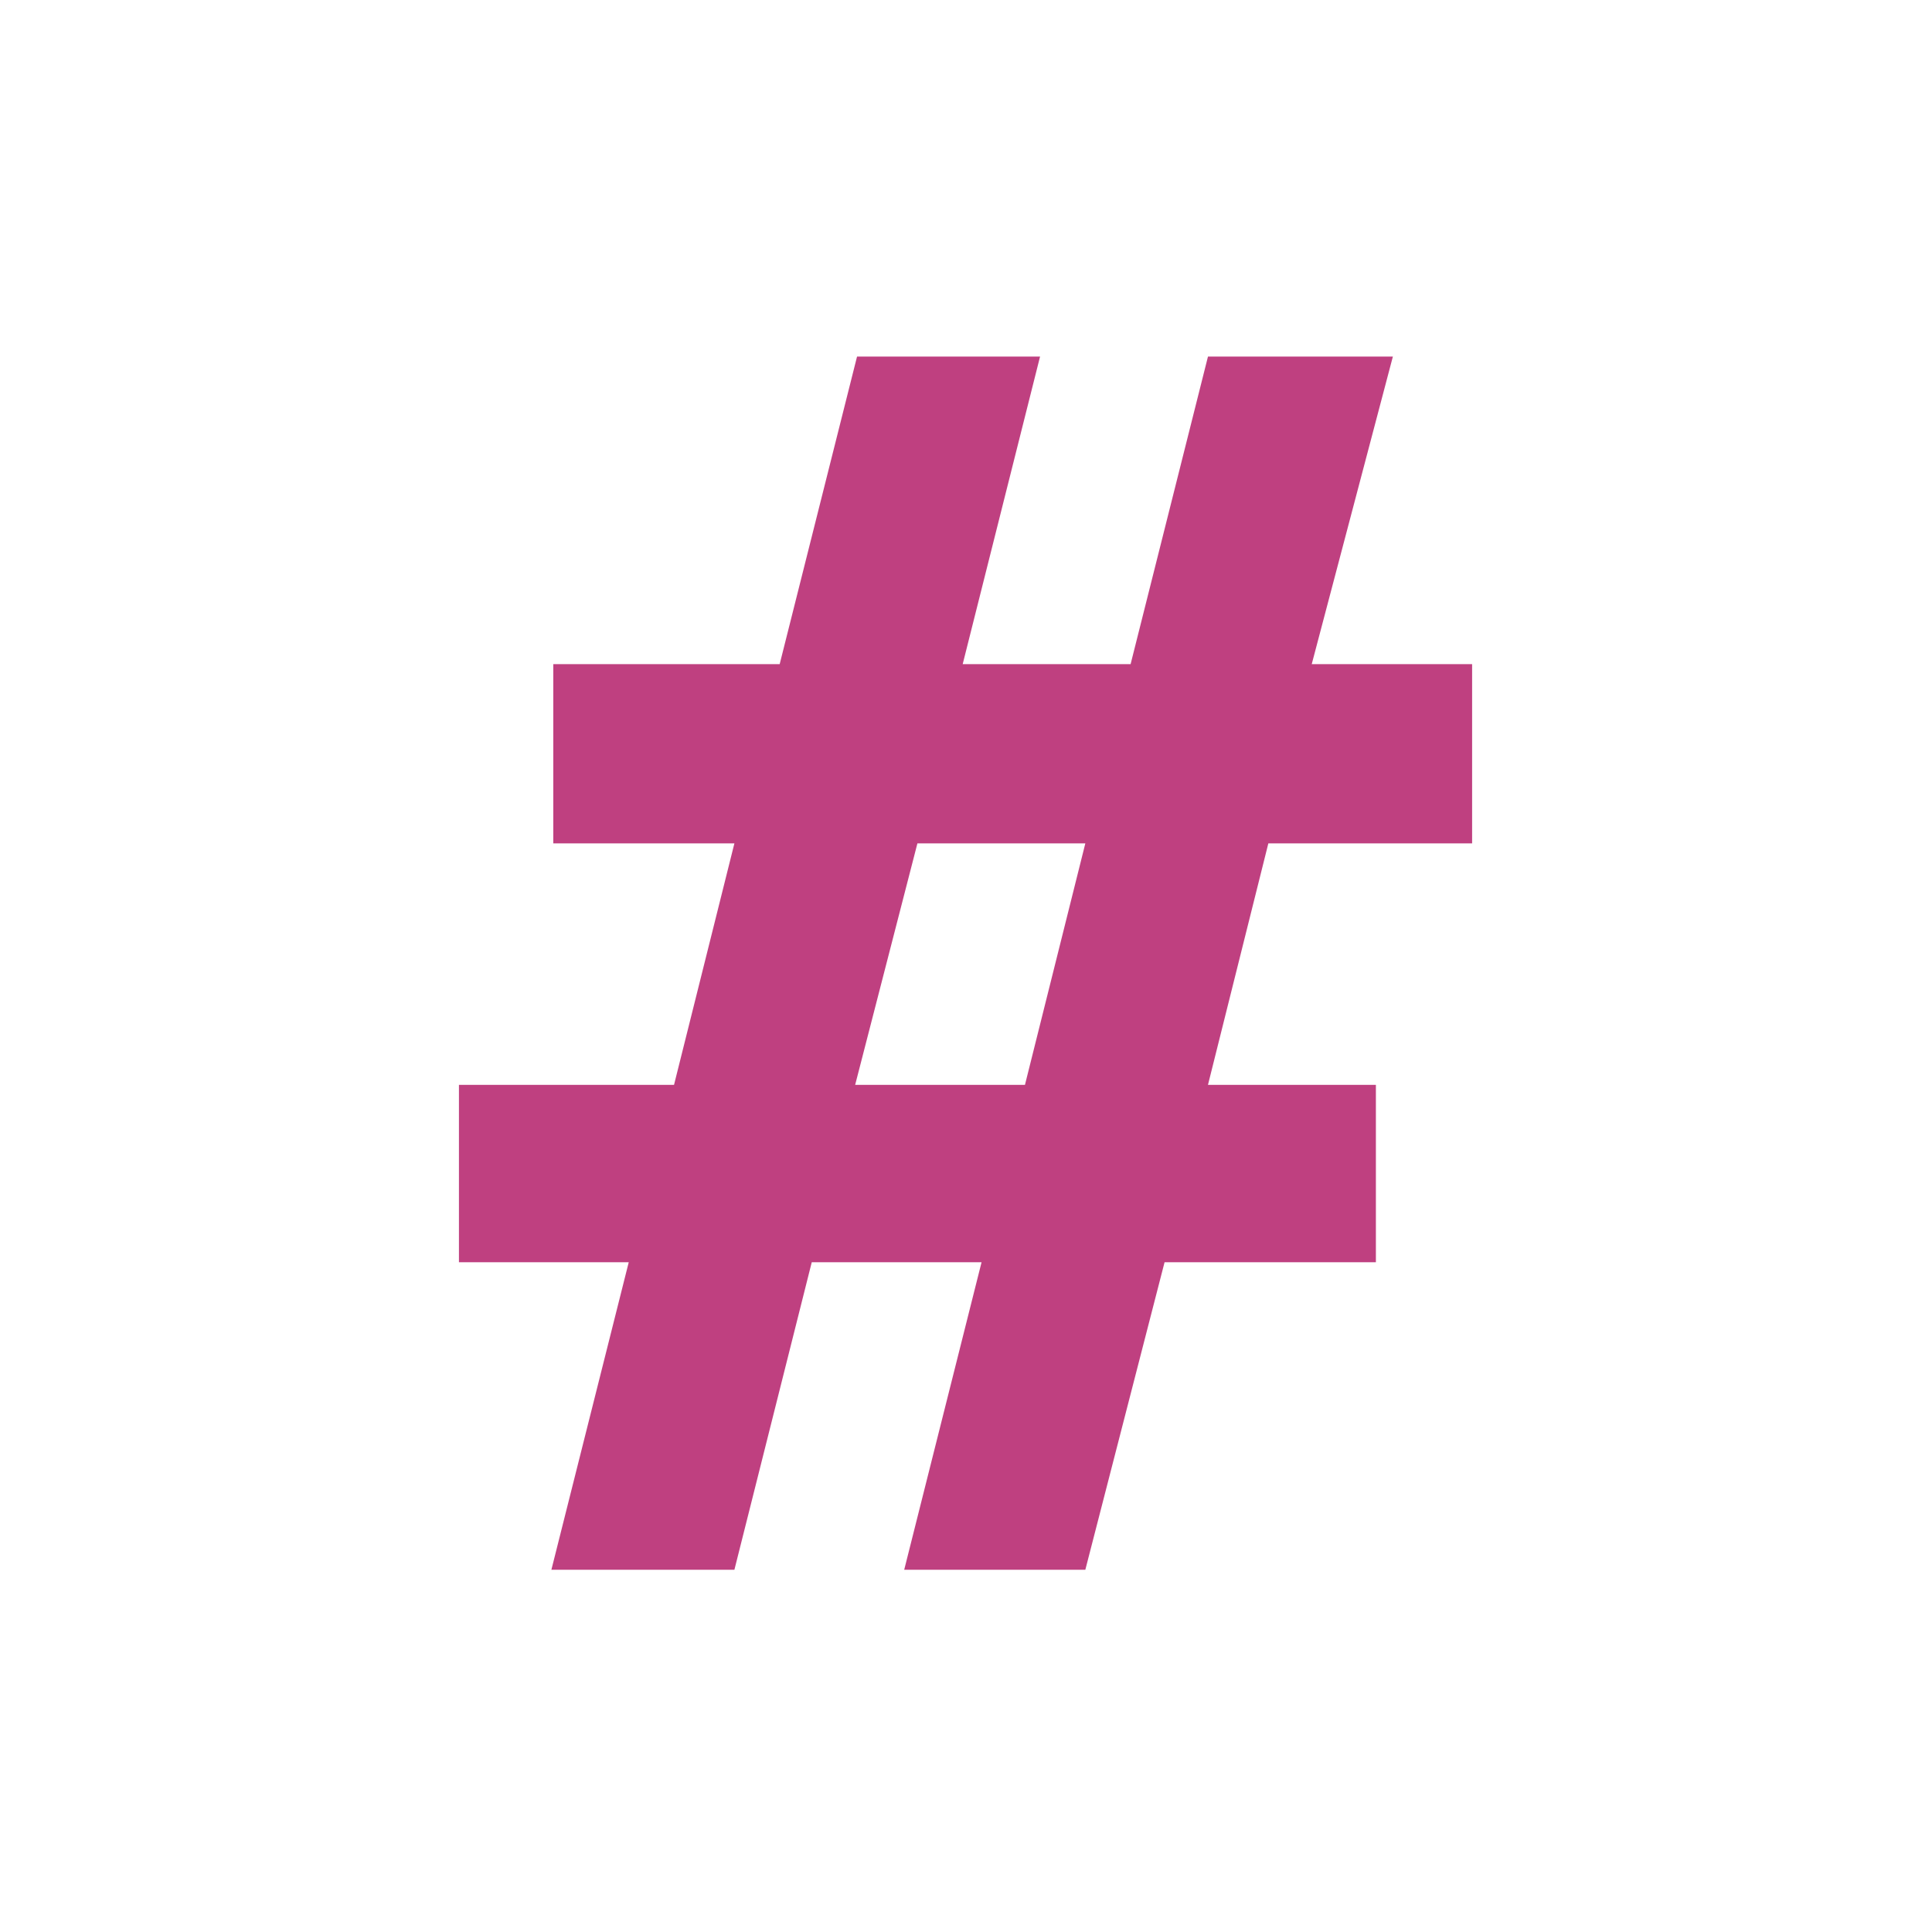
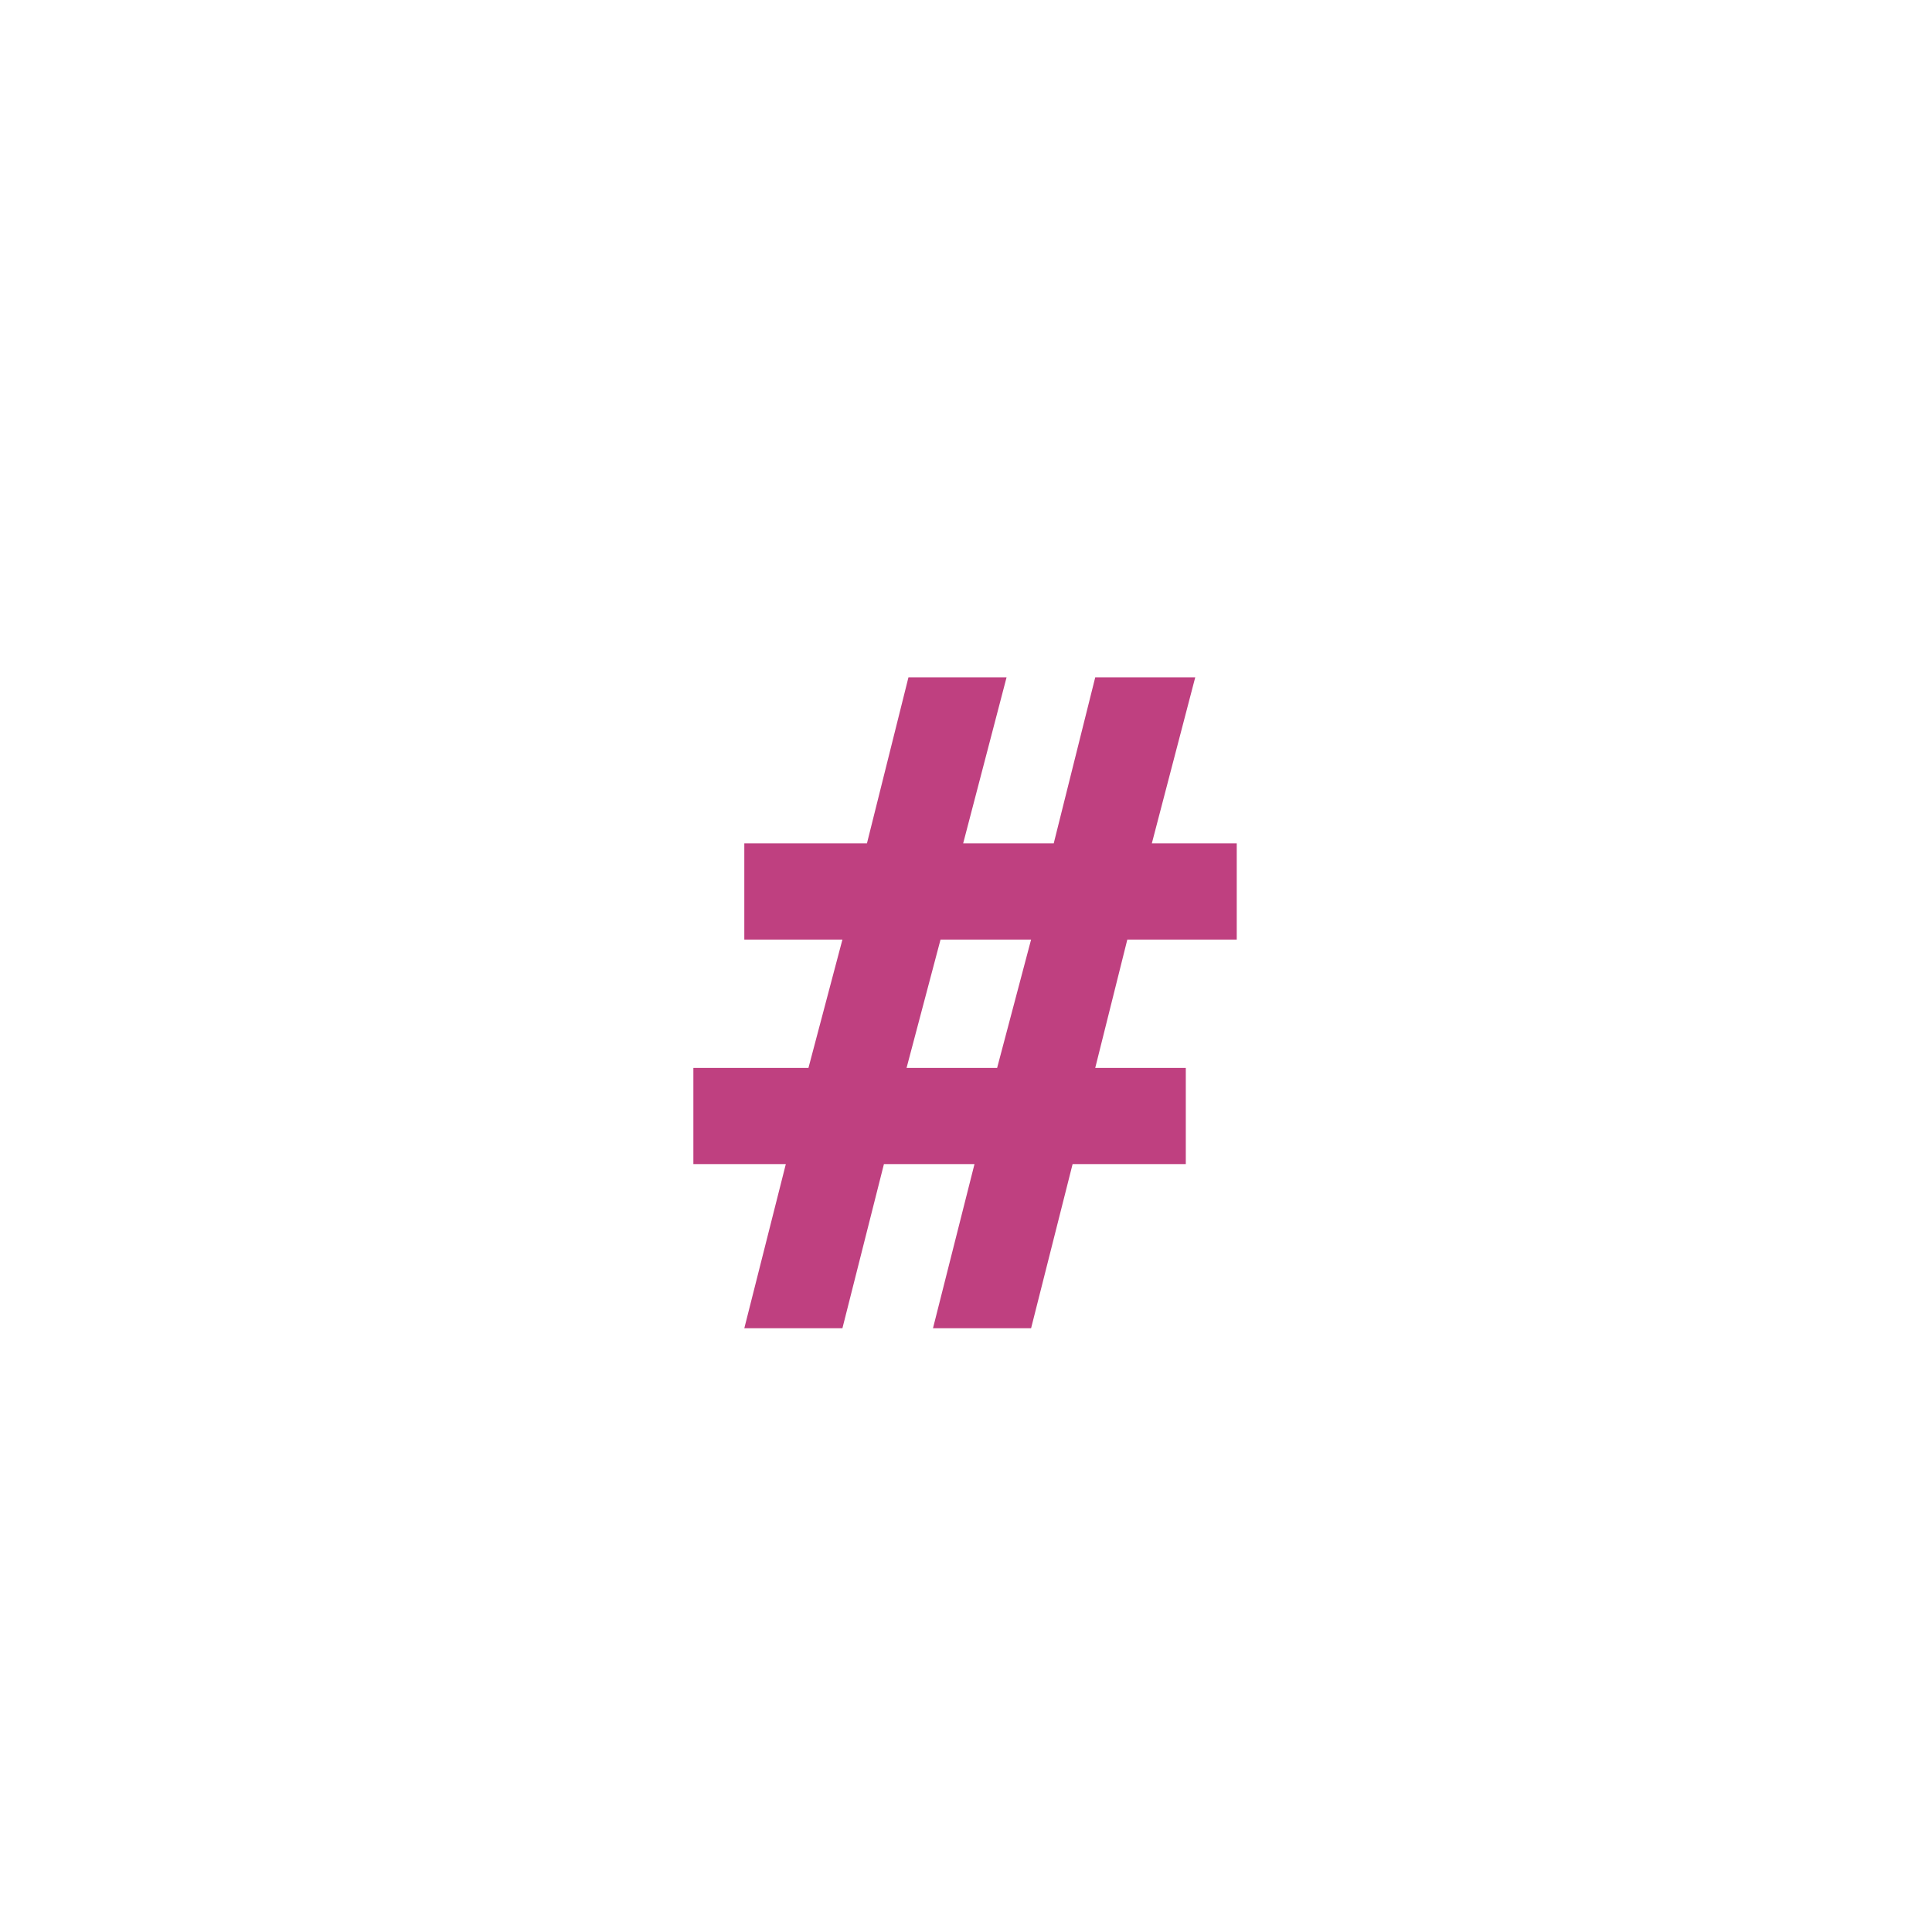
<svg xmlns="http://www.w3.org/2000/svg" width="16" height="16">
-   <text x="8" y="13.0" text-anchor="middle" font-family="monospace" font-size="14.0" font-weight="bold" fill="#BF4080">#</text>
+   <text x="8" y="11.0" text-anchor="middle" font-family="monospace" font-size="7.5" font-weight="bold" fill="#BF4080">#</text>
</svg>
